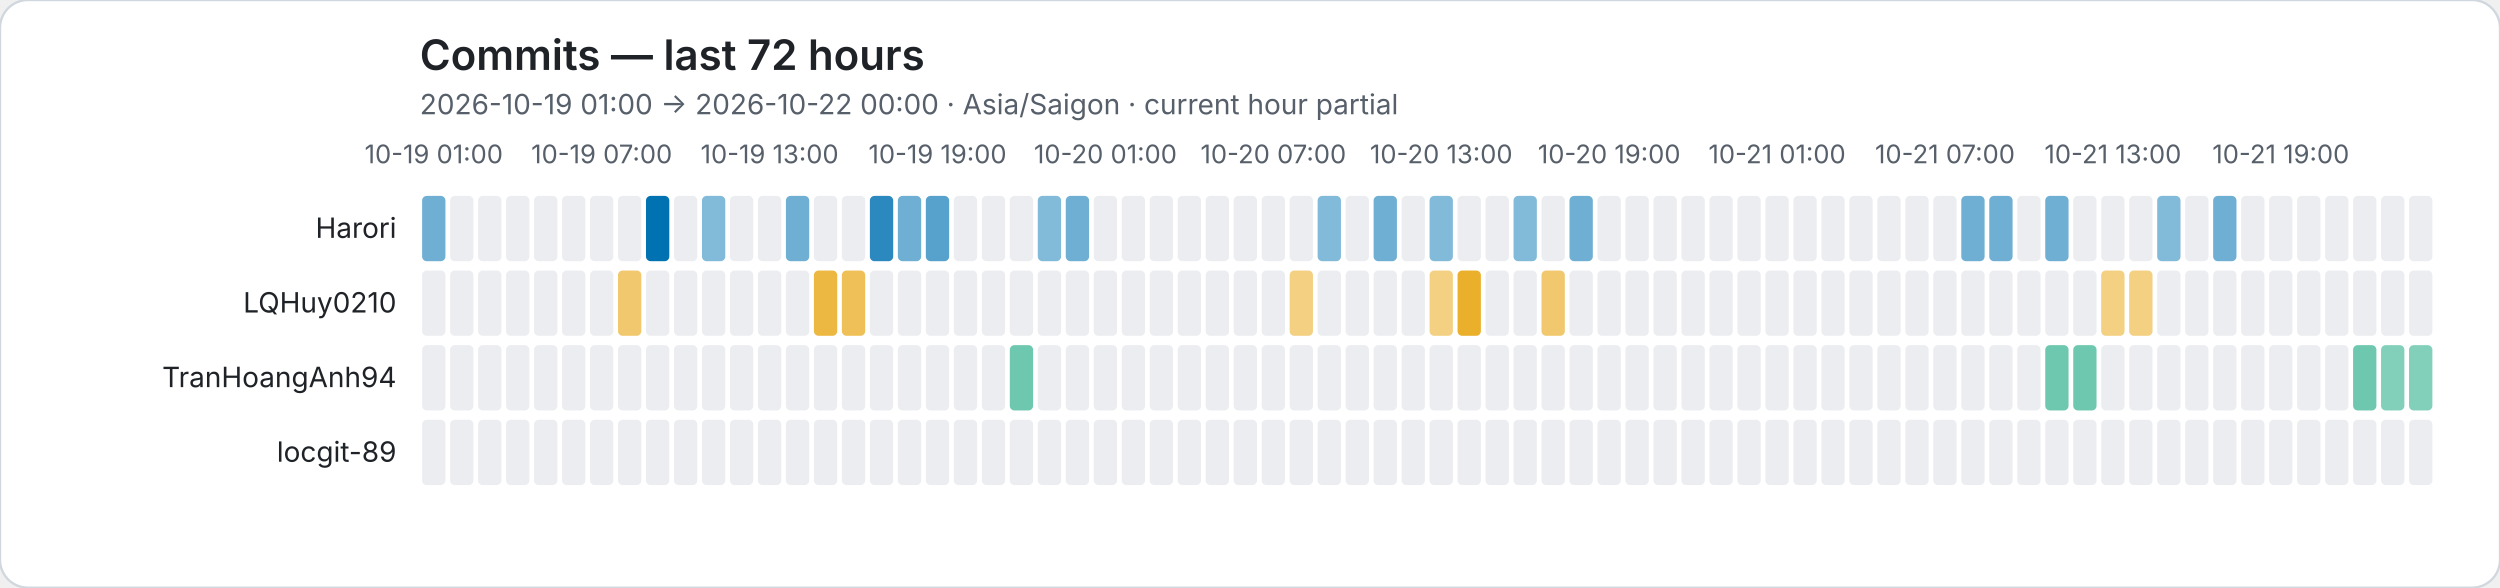
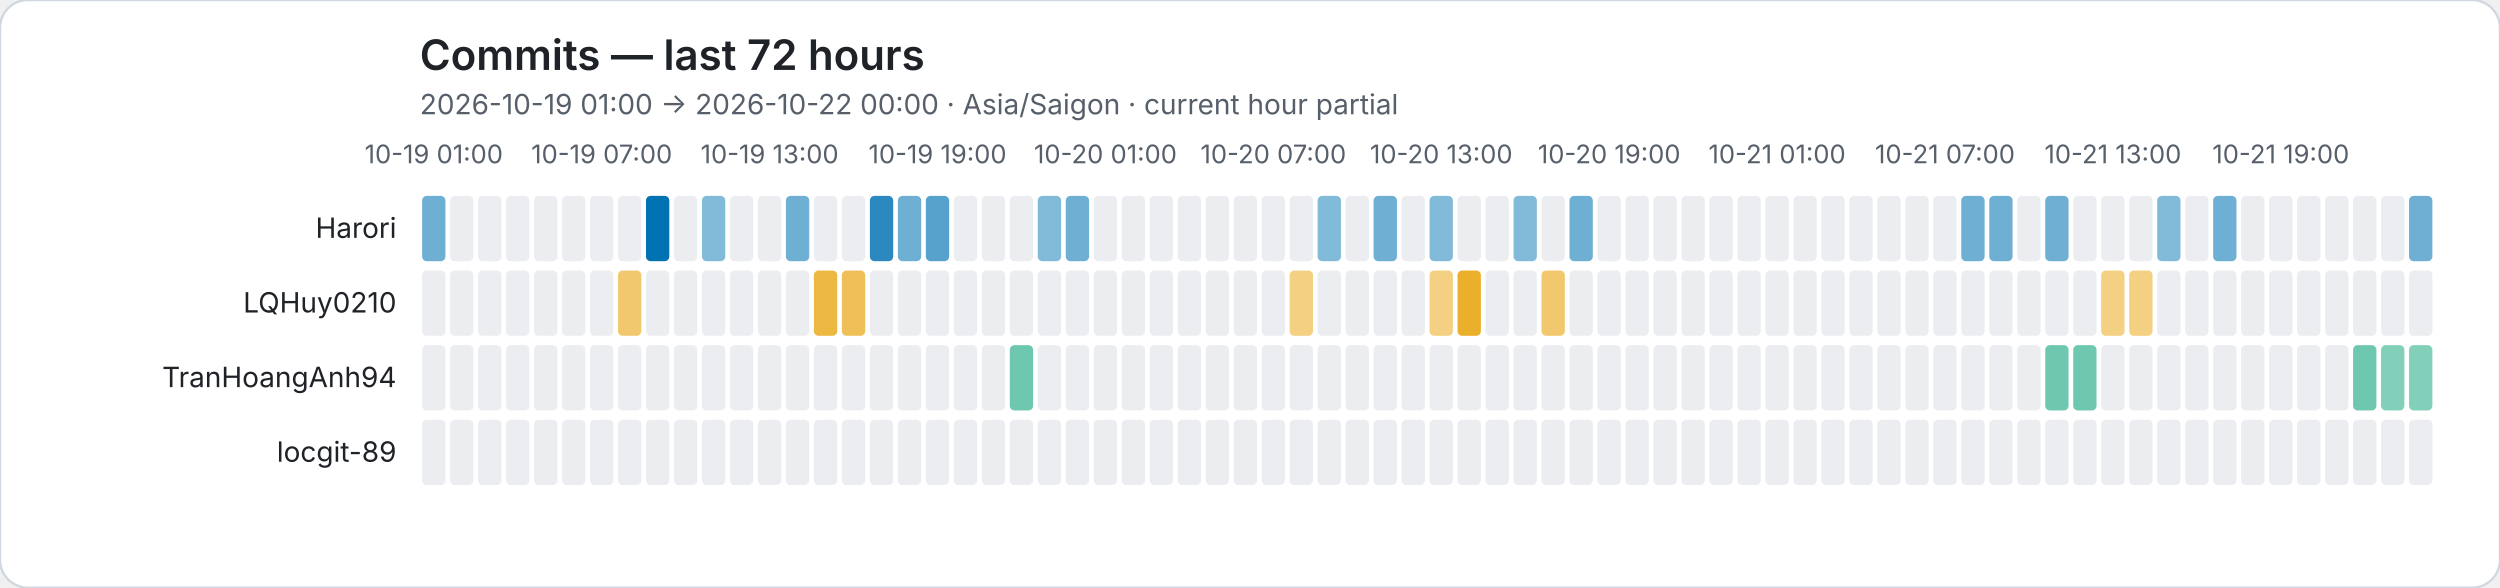
<svg xmlns="http://www.w3.org/2000/svg" role="img" viewBox="0 0 1072 252">
  <rect width="1072" height="252" rx="12" fill="#ffffff" stroke="#d0d7de" />
  <style>text{font-family:system-ui,-apple-system,BlinkMacSystemFont,"Segoe UI",sans-serif}.axis{fill:#57606a;font-size:11px}.heading{fill:#1f2328;font-size:18px;font-weight:600}.subheading{fill:#57606a;font-size:12px}.name{fill:#1f2328;font-size:12px}</style>
  <text class="heading" x="180" y="30">Commits — last 72 hours</text>
  <text class="subheading" x="180" y="49">2026-10-19 01:00 → 2026-10-22 00:00 · Asia/Saigon · current hour partial</text>
  <text class="axis" x="186" y="70" text-anchor="middle">10-19 01:00</text>
  <text class="axis" x="258" y="70" text-anchor="middle">10-19 07:00</text>
  <text class="axis" x="330" y="70" text-anchor="middle">10-19 13:00</text>
  <text class="axis" x="402" y="70" text-anchor="middle">10-19 19:00</text>
  <text class="axis" x="474" y="70" text-anchor="middle">10-20 01:00</text>
  <text class="axis" x="546" y="70" text-anchor="middle">10-20 07:00</text>
  <text class="axis" x="618" y="70" text-anchor="middle">10-20 13:00</text>
  <text class="axis" x="690" y="70" text-anchor="middle">10-20 19:00</text>
  <text class="axis" x="762" y="70" text-anchor="middle">10-21 01:00</text>
  <text class="axis" x="834" y="70" text-anchor="middle">10-21 07:00</text>
  <text class="axis" x="906" y="70" text-anchor="middle">10-21 13:00</text>
  <text class="axis" x="978" y="70" text-anchor="middle">10-21 19:00</text>
  <text class="name" x="170" y="102" text-anchor="end">Harori</text>
  <rect data-hour="0" x="181" y="84" width="10" height="28" rx="2" fill="rgba(0, 114, 178, 0.57)" />
  <rect data-hour="1" x="193" y="84" width="10" height="28" rx="2" fill="#ebedf0" />
  <rect data-hour="2" x="205" y="84" width="10" height="28" rx="2" fill="#ebedf0" />
  <rect data-hour="3" x="217" y="84" width="10" height="28" rx="2" fill="#ebedf0" />
  <rect data-hour="4" x="229" y="84" width="10" height="28" rx="2" fill="#ebedf0" />
  <rect data-hour="5" x="241" y="84" width="10" height="28" rx="2" fill="#ebedf0" />
  <rect data-hour="6" x="253" y="84" width="10" height="28" rx="2" fill="#ebedf0" />
  <rect data-hour="7" x="265" y="84" width="10" height="28" rx="2" fill="#ebedf0" />
  <rect data-hour="8" x="277" y="84" width="10" height="28" rx="2" fill="rgba(0, 114, 178, 1.00)" />
  <rect data-hour="9" x="289" y="84" width="10" height="28" rx="2" fill="#ebedf0" />
  <rect data-hour="10" x="301" y="84" width="10" height="28" rx="2" fill="rgba(0, 114, 178, 0.49)" />
  <rect data-hour="11" x="313" y="84" width="10" height="28" rx="2" fill="#ebedf0" />
  <rect data-hour="12" x="325" y="84" width="10" height="28" rx="2" fill="#ebedf0" />
  <rect data-hour="13" x="337" y="84" width="10" height="28" rx="2" fill="rgba(0, 114, 178, 0.57)" />
  <rect data-hour="14" x="349" y="84" width="10" height="28" rx="2" fill="#ebedf0" />
  <rect data-hour="15" x="361" y="84" width="10" height="28" rx="2" fill="#ebedf0" />
  <rect data-hour="16" x="373" y="84" width="10" height="28" rx="2" fill="rgba(0, 114, 178, 0.83)" />
  <rect data-hour="17" x="385" y="84" width="10" height="28" rx="2" fill="rgba(0, 114, 178, 0.57)" />
  <rect data-hour="18" x="397" y="84" width="10" height="28" rx="2" fill="rgba(0, 114, 178, 0.66)" />
  <rect data-hour="19" x="409" y="84" width="10" height="28" rx="2" fill="#ebedf0" />
  <rect data-hour="20" x="421" y="84" width="10" height="28" rx="2" fill="#ebedf0" />
  <rect data-hour="21" x="433" y="84" width="10" height="28" rx="2" fill="#ebedf0" />
  <rect data-hour="22" x="445" y="84" width="10" height="28" rx="2" fill="rgba(0, 114, 178, 0.49)" />
  <rect data-hour="23" x="457" y="84" width="10" height="28" rx="2" fill="rgba(0, 114, 178, 0.57)" />
  <rect data-hour="24" x="469" y="84" width="10" height="28" rx="2" fill="#ebedf0" />
  <rect data-hour="25" x="481" y="84" width="10" height="28" rx="2" fill="#ebedf0" />
  <rect data-hour="26" x="493" y="84" width="10" height="28" rx="2" fill="#ebedf0" />
  <rect data-hour="27" x="505" y="84" width="10" height="28" rx="2" fill="#ebedf0" />
  <rect data-hour="28" x="517" y="84" width="10" height="28" rx="2" fill="#ebedf0" />
  <rect data-hour="29" x="529" y="84" width="10" height="28" rx="2" fill="#ebedf0" />
  <rect data-hour="30" x="541" y="84" width="10" height="28" rx="2" fill="#ebedf0" />
  <rect data-hour="31" x="553" y="84" width="10" height="28" rx="2" fill="#ebedf0" />
  <rect data-hour="32" x="565" y="84" width="10" height="28" rx="2" fill="rgba(0, 114, 178, 0.49)" />
  <rect data-hour="33" x="577" y="84" width="10" height="28" rx="2" fill="#ebedf0" />
  <rect data-hour="34" x="589" y="84" width="10" height="28" rx="2" fill="rgba(0, 114, 178, 0.57)" />
  <rect data-hour="35" x="601" y="84" width="10" height="28" rx="2" fill="#ebedf0" />
  <rect data-hour="36" x="613" y="84" width="10" height="28" rx="2" fill="rgba(0, 114, 178, 0.49)" />
  <rect data-hour="37" x="625" y="84" width="10" height="28" rx="2" fill="#ebedf0" />
  <rect data-hour="38" x="637" y="84" width="10" height="28" rx="2" fill="#ebedf0" />
  <rect data-hour="39" x="649" y="84" width="10" height="28" rx="2" fill="rgba(0, 114, 178, 0.49)" />
  <rect data-hour="40" x="661" y="84" width="10" height="28" rx="2" fill="#ebedf0" />
  <rect data-hour="41" x="673" y="84" width="10" height="28" rx="2" fill="rgba(0, 114, 178, 0.57)" />
  <rect data-hour="42" x="685" y="84" width="10" height="28" rx="2" fill="#ebedf0" />
  <rect data-hour="43" x="697" y="84" width="10" height="28" rx="2" fill="#ebedf0" />
  <rect data-hour="44" x="709" y="84" width="10" height="28" rx="2" fill="#ebedf0" />
  <rect data-hour="45" x="721" y="84" width="10" height="28" rx="2" fill="#ebedf0" />
  <rect data-hour="46" x="733" y="84" width="10" height="28" rx="2" fill="#ebedf0" />
  <rect data-hour="47" x="745" y="84" width="10" height="28" rx="2" fill="#ebedf0" />
  <rect data-hour="48" x="757" y="84" width="10" height="28" rx="2" fill="#ebedf0" />
  <rect data-hour="49" x="769" y="84" width="10" height="28" rx="2" fill="#ebedf0" />
  <rect data-hour="50" x="781" y="84" width="10" height="28" rx="2" fill="#ebedf0" />
  <rect data-hour="51" x="793" y="84" width="10" height="28" rx="2" fill="#ebedf0" />
  <rect data-hour="52" x="805" y="84" width="10" height="28" rx="2" fill="#ebedf0" />
  <rect data-hour="53" x="817" y="84" width="10" height="28" rx="2" fill="#ebedf0" />
  <rect data-hour="54" x="829" y="84" width="10" height="28" rx="2" fill="#ebedf0" />
  <rect data-hour="55" x="841" y="84" width="10" height="28" rx="2" fill="rgba(0, 114, 178, 0.57)" />
  <rect data-hour="56" x="853" y="84" width="10" height="28" rx="2" fill="rgba(0, 114, 178, 0.57)" />
  <rect data-hour="57" x="865" y="84" width="10" height="28" rx="2" fill="#ebedf0" />
  <rect data-hour="58" x="877" y="84" width="10" height="28" rx="2" fill="rgba(0, 114, 178, 0.57)" />
  <rect data-hour="59" x="889" y="84" width="10" height="28" rx="2" fill="#ebedf0" />
  <rect data-hour="60" x="901" y="84" width="10" height="28" rx="2" fill="#ebedf0" />
  <rect data-hour="61" x="913" y="84" width="10" height="28" rx="2" fill="#ebedf0" />
  <rect data-hour="62" x="925" y="84" width="10" height="28" rx="2" fill="rgba(0, 114, 178, 0.49)" />
  <rect data-hour="63" x="937" y="84" width="10" height="28" rx="2" fill="#ebedf0" />
  <rect data-hour="64" x="949" y="84" width="10" height="28" rx="2" fill="rgba(0, 114, 178, 0.57)" />
  <rect data-hour="65" x="961" y="84" width="10" height="28" rx="2" fill="#ebedf0" />
  <rect data-hour="66" x="973" y="84" width="10" height="28" rx="2" fill="#ebedf0" />
  <rect data-hour="67" x="985" y="84" width="10" height="28" rx="2" fill="#ebedf0" />
  <rect data-hour="68" x="997" y="84" width="10" height="28" rx="2" fill="#ebedf0" />
  <rect data-hour="69" x="1009" y="84" width="10" height="28" rx="2" fill="#ebedf0" />
  <rect data-hour="70" x="1021" y="84" width="10" height="28" rx="2" fill="#ebedf0" />
-   <rect data-hour="71" x="1033" y="84" width="10" height="28" rx="2" fill="#ebedf0" />
+   <rect data-hour="71" x="1033" y="84" width="10" height="28" rx="2" fill="rgba(0, 114, 178, 0.57)" />
  <text class="name" x="170" y="134" text-anchor="end">LQHuy0210</text>
  <rect data-hour="0" x="181" y="116" width="10" height="28" rx="2" fill="#ebedf0" />
  <rect data-hour="1" x="193" y="116" width="10" height="28" rx="2" fill="#ebedf0" />
  <rect data-hour="2" x="205" y="116" width="10" height="28" rx="2" fill="#ebedf0" />
  <rect data-hour="3" x="217" y="116" width="10" height="28" rx="2" fill="#ebedf0" />
  <rect data-hour="4" x="229" y="116" width="10" height="28" rx="2" fill="#ebedf0" />
  <rect data-hour="5" x="241" y="116" width="10" height="28" rx="2" fill="#ebedf0" />
  <rect data-hour="6" x="253" y="116" width="10" height="28" rx="2" fill="#ebedf0" />
  <rect data-hour="7" x="265" y="116" width="10" height="28" rx="2" fill="rgba(230, 159, 0, 0.57)" />
  <rect data-hour="8" x="277" y="116" width="10" height="28" rx="2" fill="#ebedf0" />
  <rect data-hour="9" x="289" y="116" width="10" height="28" rx="2" fill="#ebedf0" />
  <rect data-hour="10" x="301" y="116" width="10" height="28" rx="2" fill="#ebedf0" />
  <rect data-hour="11" x="313" y="116" width="10" height="28" rx="2" fill="#ebedf0" />
  <rect data-hour="12" x="325" y="116" width="10" height="28" rx="2" fill="#ebedf0" />
  <rect data-hour="13" x="337" y="116" width="10" height="28" rx="2" fill="#ebedf0" />
  <rect data-hour="14" x="349" y="116" width="10" height="28" rx="2" fill="rgba(230, 159, 0, 0.74)" />
  <rect data-hour="15" x="361" y="116" width="10" height="28" rx="2" fill="rgba(230, 159, 0, 0.66)" />
  <rect data-hour="16" x="373" y="116" width="10" height="28" rx="2" fill="#ebedf0" />
  <rect data-hour="17" x="385" y="116" width="10" height="28" rx="2" fill="#ebedf0" />
  <rect data-hour="18" x="397" y="116" width="10" height="28" rx="2" fill="#ebedf0" />
  <rect data-hour="19" x="409" y="116" width="10" height="28" rx="2" fill="#ebedf0" />
  <rect data-hour="20" x="421" y="116" width="10" height="28" rx="2" fill="#ebedf0" />
  <rect data-hour="21" x="433" y="116" width="10" height="28" rx="2" fill="#ebedf0" />
  <rect data-hour="22" x="445" y="116" width="10" height="28" rx="2" fill="#ebedf0" />
  <rect data-hour="23" x="457" y="116" width="10" height="28" rx="2" fill="#ebedf0" />
  <rect data-hour="24" x="469" y="116" width="10" height="28" rx="2" fill="#ebedf0" />
  <rect data-hour="25" x="481" y="116" width="10" height="28" rx="2" fill="#ebedf0" />
  <rect data-hour="26" x="493" y="116" width="10" height="28" rx="2" fill="#ebedf0" />
  <rect data-hour="27" x="505" y="116" width="10" height="28" rx="2" fill="#ebedf0" />
  <rect data-hour="28" x="517" y="116" width="10" height="28" rx="2" fill="#ebedf0" />
  <rect data-hour="29" x="529" y="116" width="10" height="28" rx="2" fill="#ebedf0" />
  <rect data-hour="30" x="541" y="116" width="10" height="28" rx="2" fill="#ebedf0" />
  <rect data-hour="31" x="553" y="116" width="10" height="28" rx="2" fill="rgba(230, 159, 0, 0.49)" />
  <rect data-hour="32" x="565" y="116" width="10" height="28" rx="2" fill="#ebedf0" />
  <rect data-hour="33" x="577" y="116" width="10" height="28" rx="2" fill="#ebedf0" />
  <rect data-hour="34" x="589" y="116" width="10" height="28" rx="2" fill="#ebedf0" />
  <rect data-hour="35" x="601" y="116" width="10" height="28" rx="2" fill="#ebedf0" />
  <rect data-hour="36" x="613" y="116" width="10" height="28" rx="2" fill="rgba(230, 159, 0, 0.49)" />
  <rect data-hour="37" x="625" y="116" width="10" height="28" rx="2" fill="rgba(230, 159, 0, 0.83)" />
  <rect data-hour="38" x="637" y="116" width="10" height="28" rx="2" fill="#ebedf0" />
  <rect data-hour="39" x="649" y="116" width="10" height="28" rx="2" fill="#ebedf0" />
  <rect data-hour="40" x="661" y="116" width="10" height="28" rx="2" fill="rgba(230, 159, 0, 0.57)" />
  <rect data-hour="41" x="673" y="116" width="10" height="28" rx="2" fill="#ebedf0" />
  <rect data-hour="42" x="685" y="116" width="10" height="28" rx="2" fill="#ebedf0" />
  <rect data-hour="43" x="697" y="116" width="10" height="28" rx="2" fill="#ebedf0" />
  <rect data-hour="44" x="709" y="116" width="10" height="28" rx="2" fill="#ebedf0" />
  <rect data-hour="45" x="721" y="116" width="10" height="28" rx="2" fill="#ebedf0" />
  <rect data-hour="46" x="733" y="116" width="10" height="28" rx="2" fill="#ebedf0" />
  <rect data-hour="47" x="745" y="116" width="10" height="28" rx="2" fill="#ebedf0" />
  <rect data-hour="48" x="757" y="116" width="10" height="28" rx="2" fill="#ebedf0" />
  <rect data-hour="49" x="769" y="116" width="10" height="28" rx="2" fill="#ebedf0" />
  <rect data-hour="50" x="781" y="116" width="10" height="28" rx="2" fill="#ebedf0" />
  <rect data-hour="51" x="793" y="116" width="10" height="28" rx="2" fill="#ebedf0" />
  <rect data-hour="52" x="805" y="116" width="10" height="28" rx="2" fill="#ebedf0" />
  <rect data-hour="53" x="817" y="116" width="10" height="28" rx="2" fill="#ebedf0" />
  <rect data-hour="54" x="829" y="116" width="10" height="28" rx="2" fill="#ebedf0" />
  <rect data-hour="55" x="841" y="116" width="10" height="28" rx="2" fill="#ebedf0" />
  <rect data-hour="56" x="853" y="116" width="10" height="28" rx="2" fill="#ebedf0" />
  <rect data-hour="57" x="865" y="116" width="10" height="28" rx="2" fill="#ebedf0" />
  <rect data-hour="58" x="877" y="116" width="10" height="28" rx="2" fill="#ebedf0" />
  <rect data-hour="59" x="889" y="116" width="10" height="28" rx="2" fill="#ebedf0" />
  <rect data-hour="60" x="901" y="116" width="10" height="28" rx="2" fill="rgba(230, 159, 0, 0.49)" />
  <rect data-hour="61" x="913" y="116" width="10" height="28" rx="2" fill="rgba(230, 159, 0, 0.49)" />
  <rect data-hour="62" x="925" y="116" width="10" height="28" rx="2" fill="#ebedf0" />
  <rect data-hour="63" x="937" y="116" width="10" height="28" rx="2" fill="#ebedf0" />
  <rect data-hour="64" x="949" y="116" width="10" height="28" rx="2" fill="#ebedf0" />
  <rect data-hour="65" x="961" y="116" width="10" height="28" rx="2" fill="#ebedf0" />
  <rect data-hour="66" x="973" y="116" width="10" height="28" rx="2" fill="#ebedf0" />
  <rect data-hour="67" x="985" y="116" width="10" height="28" rx="2" fill="#ebedf0" />
  <rect data-hour="68" x="997" y="116" width="10" height="28" rx="2" fill="#ebedf0" />
  <rect data-hour="69" x="1009" y="116" width="10" height="28" rx="2" fill="#ebedf0" />
  <rect data-hour="70" x="1021" y="116" width="10" height="28" rx="2" fill="#ebedf0" />
  <rect data-hour="71" x="1033" y="116" width="10" height="28" rx="2" fill="#ebedf0" />
  <text class="name" x="170" y="166" text-anchor="end">TranHoangAnh94</text>
  <rect data-hour="0" x="181" y="148" width="10" height="28" rx="2" fill="#ebedf0" />
  <rect data-hour="1" x="193" y="148" width="10" height="28" rx="2" fill="#ebedf0" />
  <rect data-hour="2" x="205" y="148" width="10" height="28" rx="2" fill="#ebedf0" />
  <rect data-hour="3" x="217" y="148" width="10" height="28" rx="2" fill="#ebedf0" />
  <rect data-hour="4" x="229" y="148" width="10" height="28" rx="2" fill="#ebedf0" />
  <rect data-hour="5" x="241" y="148" width="10" height="28" rx="2" fill="#ebedf0" />
  <rect data-hour="6" x="253" y="148" width="10" height="28" rx="2" fill="#ebedf0" />
  <rect data-hour="7" x="265" y="148" width="10" height="28" rx="2" fill="#ebedf0" />
  <rect data-hour="8" x="277" y="148" width="10" height="28" rx="2" fill="#ebedf0" />
  <rect data-hour="9" x="289" y="148" width="10" height="28" rx="2" fill="#ebedf0" />
  <rect data-hour="10" x="301" y="148" width="10" height="28" rx="2" fill="#ebedf0" />
  <rect data-hour="11" x="313" y="148" width="10" height="28" rx="2" fill="#ebedf0" />
  <rect data-hour="12" x="325" y="148" width="10" height="28" rx="2" fill="#ebedf0" />
  <rect data-hour="13" x="337" y="148" width="10" height="28" rx="2" fill="#ebedf0" />
  <rect data-hour="14" x="349" y="148" width="10" height="28" rx="2" fill="#ebedf0" />
  <rect data-hour="15" x="361" y="148" width="10" height="28" rx="2" fill="#ebedf0" />
  <rect data-hour="16" x="373" y="148" width="10" height="28" rx="2" fill="#ebedf0" />
  <rect data-hour="17" x="385" y="148" width="10" height="28" rx="2" fill="#ebedf0" />
  <rect data-hour="18" x="397" y="148" width="10" height="28" rx="2" fill="#ebedf0" />
  <rect data-hour="19" x="409" y="148" width="10" height="28" rx="2" fill="#ebedf0" />
  <rect data-hour="20" x="421" y="148" width="10" height="28" rx="2" fill="#ebedf0" />
  <rect data-hour="21" x="433" y="148" width="10" height="28" rx="2" fill="rgba(0, 158, 115, 0.57)" />
  <rect data-hour="22" x="445" y="148" width="10" height="28" rx="2" fill="#ebedf0" />
  <rect data-hour="23" x="457" y="148" width="10" height="28" rx="2" fill="#ebedf0" />
  <rect data-hour="24" x="469" y="148" width="10" height="28" rx="2" fill="#ebedf0" />
  <rect data-hour="25" x="481" y="148" width="10" height="28" rx="2" fill="#ebedf0" />
  <rect data-hour="26" x="493" y="148" width="10" height="28" rx="2" fill="#ebedf0" />
  <rect data-hour="27" x="505" y="148" width="10" height="28" rx="2" fill="#ebedf0" />
  <rect data-hour="28" x="517" y="148" width="10" height="28" rx="2" fill="#ebedf0" />
  <rect data-hour="29" x="529" y="148" width="10" height="28" rx="2" fill="#ebedf0" />
  <rect data-hour="30" x="541" y="148" width="10" height="28" rx="2" fill="#ebedf0" />
  <rect data-hour="31" x="553" y="148" width="10" height="28" rx="2" fill="#ebedf0" />
  <rect data-hour="32" x="565" y="148" width="10" height="28" rx="2" fill="#ebedf0" />
  <rect data-hour="33" x="577" y="148" width="10" height="28" rx="2" fill="#ebedf0" />
  <rect data-hour="34" x="589" y="148" width="10" height="28" rx="2" fill="#ebedf0" />
  <rect data-hour="35" x="601" y="148" width="10" height="28" rx="2" fill="#ebedf0" />
  <rect data-hour="36" x="613" y="148" width="10" height="28" rx="2" fill="#ebedf0" />
  <rect data-hour="37" x="625" y="148" width="10" height="28" rx="2" fill="#ebedf0" />
  <rect data-hour="38" x="637" y="148" width="10" height="28" rx="2" fill="#ebedf0" />
  <rect data-hour="39" x="649" y="148" width="10" height="28" rx="2" fill="#ebedf0" />
  <rect data-hour="40" x="661" y="148" width="10" height="28" rx="2" fill="#ebedf0" />
  <rect data-hour="41" x="673" y="148" width="10" height="28" rx="2" fill="#ebedf0" />
  <rect data-hour="42" x="685" y="148" width="10" height="28" rx="2" fill="#ebedf0" />
  <rect data-hour="43" x="697" y="148" width="10" height="28" rx="2" fill="#ebedf0" />
  <rect data-hour="44" x="709" y="148" width="10" height="28" rx="2" fill="#ebedf0" />
  <rect data-hour="45" x="721" y="148" width="10" height="28" rx="2" fill="#ebedf0" />
  <rect data-hour="46" x="733" y="148" width="10" height="28" rx="2" fill="#ebedf0" />
  <rect data-hour="47" x="745" y="148" width="10" height="28" rx="2" fill="#ebedf0" />
  <rect data-hour="48" x="757" y="148" width="10" height="28" rx="2" fill="#ebedf0" />
  <rect data-hour="49" x="769" y="148" width="10" height="28" rx="2" fill="#ebedf0" />
  <rect data-hour="50" x="781" y="148" width="10" height="28" rx="2" fill="#ebedf0" />
  <rect data-hour="51" x="793" y="148" width="10" height="28" rx="2" fill="#ebedf0" />
  <rect data-hour="52" x="805" y="148" width="10" height="28" rx="2" fill="#ebedf0" />
  <rect data-hour="53" x="817" y="148" width="10" height="28" rx="2" fill="#ebedf0" />
  <rect data-hour="54" x="829" y="148" width="10" height="28" rx="2" fill="#ebedf0" />
  <rect data-hour="55" x="841" y="148" width="10" height="28" rx="2" fill="#ebedf0" />
  <rect data-hour="56" x="853" y="148" width="10" height="28" rx="2" fill="#ebedf0" />
  <rect data-hour="57" x="865" y="148" width="10" height="28" rx="2" fill="#ebedf0" />
  <rect data-hour="58" x="877" y="148" width="10" height="28" rx="2" fill="rgba(0, 158, 115, 0.57)" />
  <rect data-hour="59" x="889" y="148" width="10" height="28" rx="2" fill="rgba(0, 158, 115, 0.57)" />
  <rect data-hour="60" x="901" y="148" width="10" height="28" rx="2" fill="#ebedf0" />
  <rect data-hour="61" x="913" y="148" width="10" height="28" rx="2" fill="#ebedf0" />
  <rect data-hour="62" x="925" y="148" width="10" height="28" rx="2" fill="#ebedf0" />
  <rect data-hour="63" x="937" y="148" width="10" height="28" rx="2" fill="#ebedf0" />
  <rect data-hour="64" x="949" y="148" width="10" height="28" rx="2" fill="#ebedf0" />
  <rect data-hour="65" x="961" y="148" width="10" height="28" rx="2" fill="#ebedf0" />
  <rect data-hour="66" x="973" y="148" width="10" height="28" rx="2" fill="#ebedf0" />
  <rect data-hour="67" x="985" y="148" width="10" height="28" rx="2" fill="#ebedf0" />
  <rect data-hour="68" x="997" y="148" width="10" height="28" rx="2" fill="#ebedf0" />
  <rect data-hour="69" x="1009" y="148" width="10" height="28" rx="2" fill="rgba(0, 158, 115, 0.57)" />
  <rect data-hour="70" x="1021" y="148" width="10" height="28" rx="2" fill="rgba(0, 158, 115, 0.49)" />
  <rect data-hour="71" x="1033" y="148" width="10" height="28" rx="2" fill="rgba(0, 158, 115, 0.49)" />
  <text class="name" x="170" y="198" text-anchor="end">locgit-89</text>
  <rect data-hour="0" x="181" y="180" width="10" height="28" rx="2" fill="#ebedf0" />
  <rect data-hour="1" x="193" y="180" width="10" height="28" rx="2" fill="#ebedf0" />
  <rect data-hour="2" x="205" y="180" width="10" height="28" rx="2" fill="#ebedf0" />
  <rect data-hour="3" x="217" y="180" width="10" height="28" rx="2" fill="#ebedf0" />
  <rect data-hour="4" x="229" y="180" width="10" height="28" rx="2" fill="#ebedf0" />
  <rect data-hour="5" x="241" y="180" width="10" height="28" rx="2" fill="#ebedf0" />
  <rect data-hour="6" x="253" y="180" width="10" height="28" rx="2" fill="#ebedf0" />
  <rect data-hour="7" x="265" y="180" width="10" height="28" rx="2" fill="#ebedf0" />
  <rect data-hour="8" x="277" y="180" width="10" height="28" rx="2" fill="#ebedf0" />
  <rect data-hour="9" x="289" y="180" width="10" height="28" rx="2" fill="#ebedf0" />
  <rect data-hour="10" x="301" y="180" width="10" height="28" rx="2" fill="#ebedf0" />
  <rect data-hour="11" x="313" y="180" width="10" height="28" rx="2" fill="#ebedf0" />
  <rect data-hour="12" x="325" y="180" width="10" height="28" rx="2" fill="#ebedf0" />
  <rect data-hour="13" x="337" y="180" width="10" height="28" rx="2" fill="#ebedf0" />
  <rect data-hour="14" x="349" y="180" width="10" height="28" rx="2" fill="#ebedf0" />
  <rect data-hour="15" x="361" y="180" width="10" height="28" rx="2" fill="#ebedf0" />
  <rect data-hour="16" x="373" y="180" width="10" height="28" rx="2" fill="#ebedf0" />
  <rect data-hour="17" x="385" y="180" width="10" height="28" rx="2" fill="#ebedf0" />
  <rect data-hour="18" x="397" y="180" width="10" height="28" rx="2" fill="#ebedf0" />
  <rect data-hour="19" x="409" y="180" width="10" height="28" rx="2" fill="#ebedf0" />
  <rect data-hour="20" x="421" y="180" width="10" height="28" rx="2" fill="#ebedf0" />
  <rect data-hour="21" x="433" y="180" width="10" height="28" rx="2" fill="#ebedf0" />
  <rect data-hour="22" x="445" y="180" width="10" height="28" rx="2" fill="#ebedf0" />
  <rect data-hour="23" x="457" y="180" width="10" height="28" rx="2" fill="#ebedf0" />
  <rect data-hour="24" x="469" y="180" width="10" height="28" rx="2" fill="#ebedf0" />
  <rect data-hour="25" x="481" y="180" width="10" height="28" rx="2" fill="#ebedf0" />
  <rect data-hour="26" x="493" y="180" width="10" height="28" rx="2" fill="#ebedf0" />
  <rect data-hour="27" x="505" y="180" width="10" height="28" rx="2" fill="#ebedf0" />
  <rect data-hour="28" x="517" y="180" width="10" height="28" rx="2" fill="#ebedf0" />
  <rect data-hour="29" x="529" y="180" width="10" height="28" rx="2" fill="#ebedf0" />
  <rect data-hour="30" x="541" y="180" width="10" height="28" rx="2" fill="#ebedf0" />
  <rect data-hour="31" x="553" y="180" width="10" height="28" rx="2" fill="#ebedf0" />
  <rect data-hour="32" x="565" y="180" width="10" height="28" rx="2" fill="#ebedf0" />
  <rect data-hour="33" x="577" y="180" width="10" height="28" rx="2" fill="#ebedf0" />
  <rect data-hour="34" x="589" y="180" width="10" height="28" rx="2" fill="#ebedf0" />
  <rect data-hour="35" x="601" y="180" width="10" height="28" rx="2" fill="#ebedf0" />
  <rect data-hour="36" x="613" y="180" width="10" height="28" rx="2" fill="#ebedf0" />
  <rect data-hour="37" x="625" y="180" width="10" height="28" rx="2" fill="#ebedf0" />
  <rect data-hour="38" x="637" y="180" width="10" height="28" rx="2" fill="#ebedf0" />
  <rect data-hour="39" x="649" y="180" width="10" height="28" rx="2" fill="#ebedf0" />
  <rect data-hour="40" x="661" y="180" width="10" height="28" rx="2" fill="#ebedf0" />
  <rect data-hour="41" x="673" y="180" width="10" height="28" rx="2" fill="#ebedf0" />
  <rect data-hour="42" x="685" y="180" width="10" height="28" rx="2" fill="#ebedf0" />
  <rect data-hour="43" x="697" y="180" width="10" height="28" rx="2" fill="#ebedf0" />
  <rect data-hour="44" x="709" y="180" width="10" height="28" rx="2" fill="#ebedf0" />
  <rect data-hour="45" x="721" y="180" width="10" height="28" rx="2" fill="#ebedf0" />
  <rect data-hour="46" x="733" y="180" width="10" height="28" rx="2" fill="#ebedf0" />
  <rect data-hour="47" x="745" y="180" width="10" height="28" rx="2" fill="#ebedf0" />
  <rect data-hour="48" x="757" y="180" width="10" height="28" rx="2" fill="#ebedf0" />
  <rect data-hour="49" x="769" y="180" width="10" height="28" rx="2" fill="#ebedf0" />
  <rect data-hour="50" x="781" y="180" width="10" height="28" rx="2" fill="#ebedf0" />
  <rect data-hour="51" x="793" y="180" width="10" height="28" rx="2" fill="#ebedf0" />
  <rect data-hour="52" x="805" y="180" width="10" height="28" rx="2" fill="#ebedf0" />
  <rect data-hour="53" x="817" y="180" width="10" height="28" rx="2" fill="#ebedf0" />
  <rect data-hour="54" x="829" y="180" width="10" height="28" rx="2" fill="#ebedf0" />
  <rect data-hour="55" x="841" y="180" width="10" height="28" rx="2" fill="#ebedf0" />
  <rect data-hour="56" x="853" y="180" width="10" height="28" rx="2" fill="#ebedf0" />
  <rect data-hour="57" x="865" y="180" width="10" height="28" rx="2" fill="#ebedf0" />
  <rect data-hour="58" x="877" y="180" width="10" height="28" rx="2" fill="#ebedf0" />
  <rect data-hour="59" x="889" y="180" width="10" height="28" rx="2" fill="#ebedf0" />
  <rect data-hour="60" x="901" y="180" width="10" height="28" rx="2" fill="#ebedf0" />
  <rect data-hour="61" x="913" y="180" width="10" height="28" rx="2" fill="#ebedf0" />
  <rect data-hour="62" x="925" y="180" width="10" height="28" rx="2" fill="#ebedf0" />
  <rect data-hour="63" x="937" y="180" width="10" height="28" rx="2" fill="#ebedf0" />
  <rect data-hour="64" x="949" y="180" width="10" height="28" rx="2" fill="#ebedf0" />
  <rect data-hour="65" x="961" y="180" width="10" height="28" rx="2" fill="#ebedf0" />
  <rect data-hour="66" x="973" y="180" width="10" height="28" rx="2" fill="#ebedf0" />
  <rect data-hour="67" x="985" y="180" width="10" height="28" rx="2" fill="#ebedf0" />
  <rect data-hour="68" x="997" y="180" width="10" height="28" rx="2" fill="#ebedf0" />
  <rect data-hour="69" x="1009" y="180" width="10" height="28" rx="2" fill="#ebedf0" />
  <rect data-hour="70" x="1021" y="180" width="10" height="28" rx="2" fill="#ebedf0" />
  <rect data-hour="71" x="1033" y="180" width="10" height="28" rx="2" fill="#ebedf0" />
</svg>
